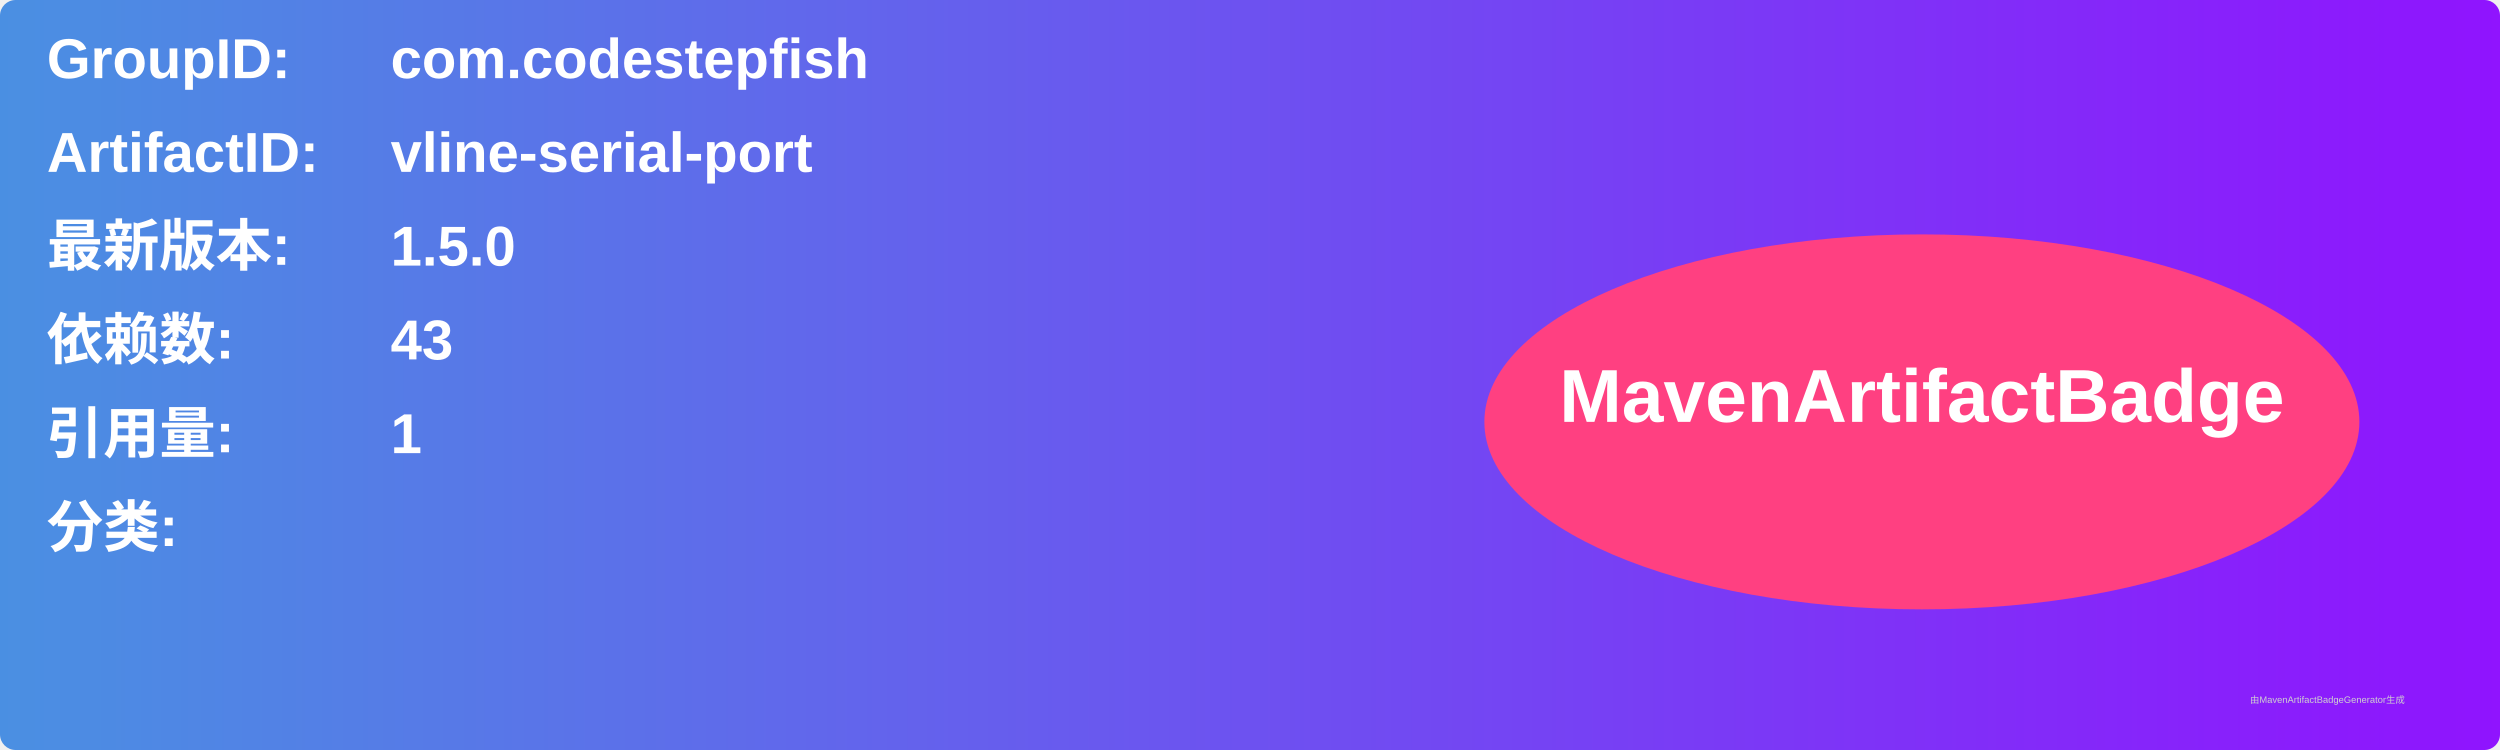
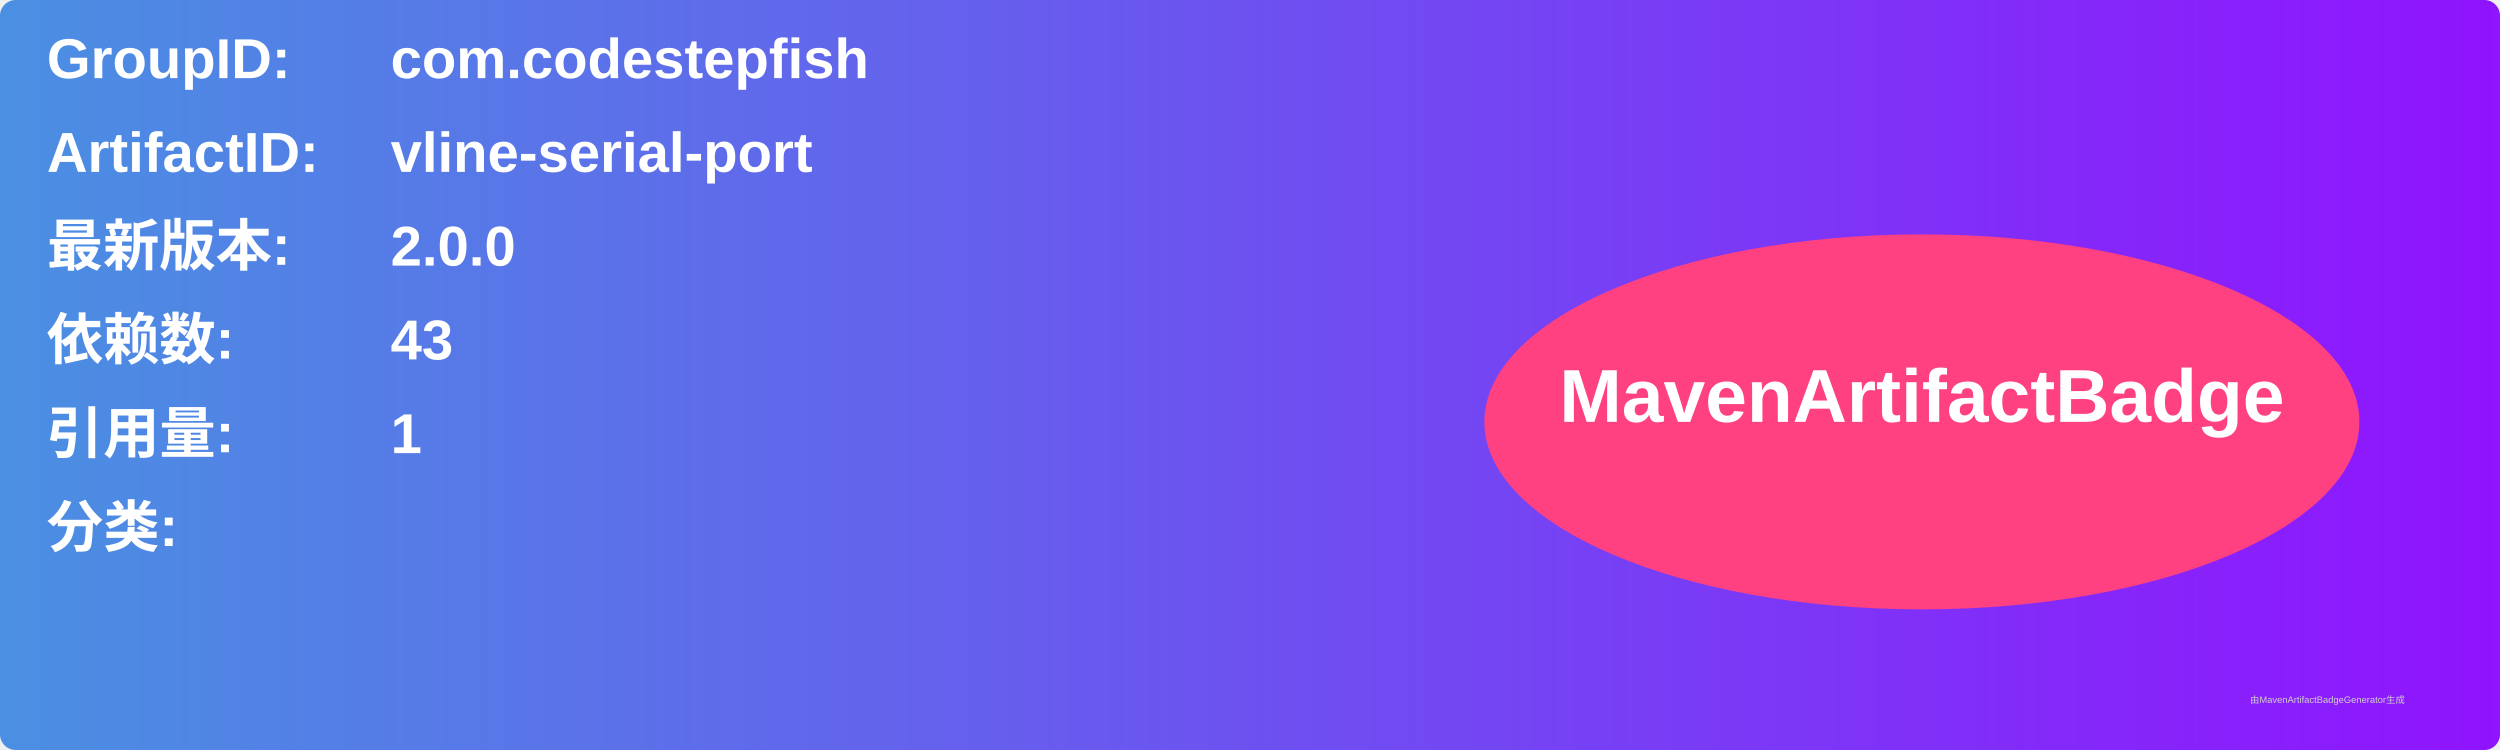
<svg xmlns="http://www.w3.org/2000/svg" width="800" height="240" viewBox="0 0 800 240">
  <linearGradient id="grad" x1="0%" y1="0%" x2="100%" y2="0%">
    <stop offset="0%" stop-color="#4a90e2" />
    <stop offset="100%" stop-color="#9013fe" />
  </linearGradient>
  <rect width="100%" height="100%" rx="5" ry="5" fill="url(#grad)" />
  <g transform="translate(15, 15)">
    <text x="0" y="10" font-family="Arial" font-size="18" fill="white" font-weight="bold" width="260">GroupID:</text>
    <text x="110" y="10" font-family="Arial" font-size="18" fill="white" font-weight="bold" width="460">com.codestepfish</text>
    <text x="0" y="40" font-family="Arial" font-size="18" fill="white" font-weight="bold" width="260">ArtifactID:</text>
    <text x="110" y="40" font-family="Arial" font-size="18" fill="white" font-weight="bold" width="460">vline-serial-port</text>
    <text x="0" y="70" font-family="Arial" font-size="18" fill="white" font-weight="bold">最新版本:</text>
    <text x="110" y="70" font-family="Arial" font-size="18" fill="white" font-weight="bold">
-       <tspan font-weight="bold">1.5.0</tspan>
+       <tspan font-weight="bold">2.0.0</tspan>
    </text>
    <text x="0" y="100" font-family="Arial" font-size="18" fill="white" font-weight="bold">依赖数: </text>
    <text x="110" y="100" font-family="Arial" font-size="18" fill="white">
      <tspan font-weight="bold">43</tspan>
    </text>
    <text x="0" y="130" font-family="Arial" font-size="18" fill="white" font-weight="bold">引用量: </text>
    <text x="110" y="130" font-family="Arial" font-size="18" fill="white">
      <tspan font-weight="bold">1</tspan>
    </text>
    <text x="0" y="160" font-family="Arial" font-size="18" fill="white" font-weight="bold">分类:</text>
    <text x="10" y="190" font-family="Arial" font-size="10" fill="white">
      <tspan font-weight="bold" />
    </text>
    <ellipse cx="600" cy="120" rx="140" ry="60" fill="#ff4081" />
    <text x="600" y="120" text-anchor="middle" font-family="Arial" font-size="24" fill="white" font-weight="bold">MavenArtifactBadge</text>
  </g>
  <text x="720" y="225" font-family="Arial" font-size="3" fill="#d0d0d0">由MavenArtifactBadgeGenerator生成</text>
</svg>
